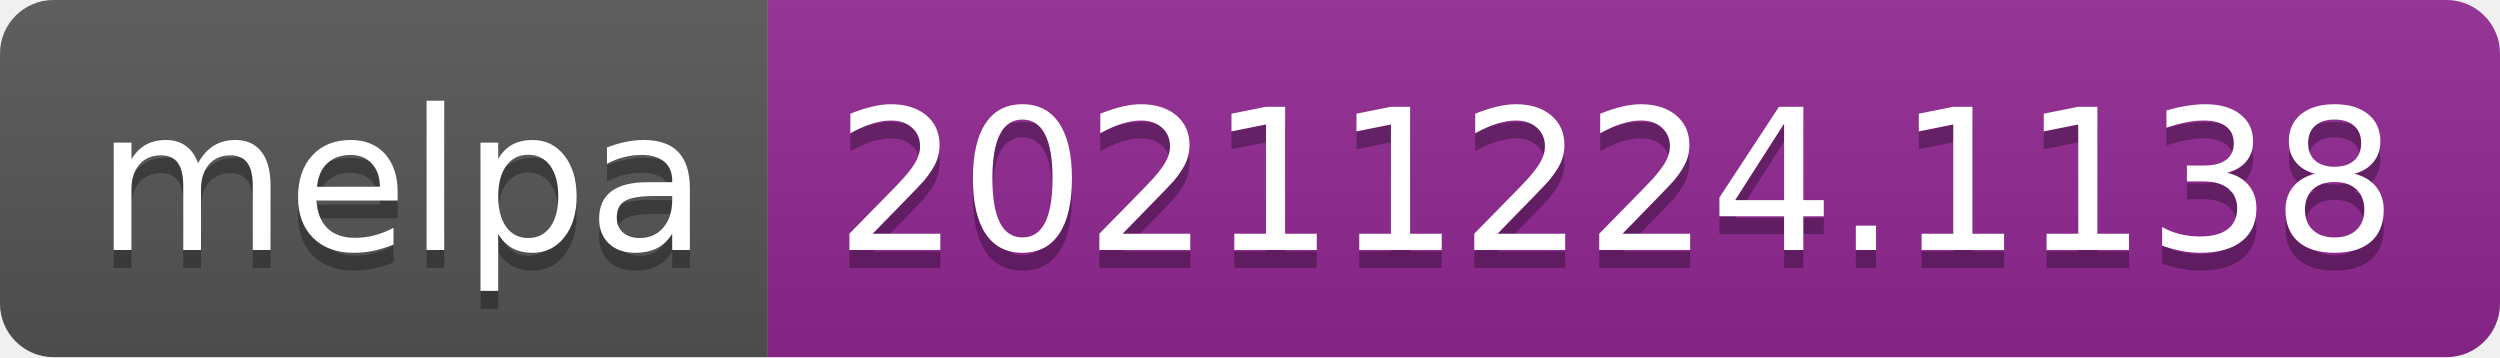
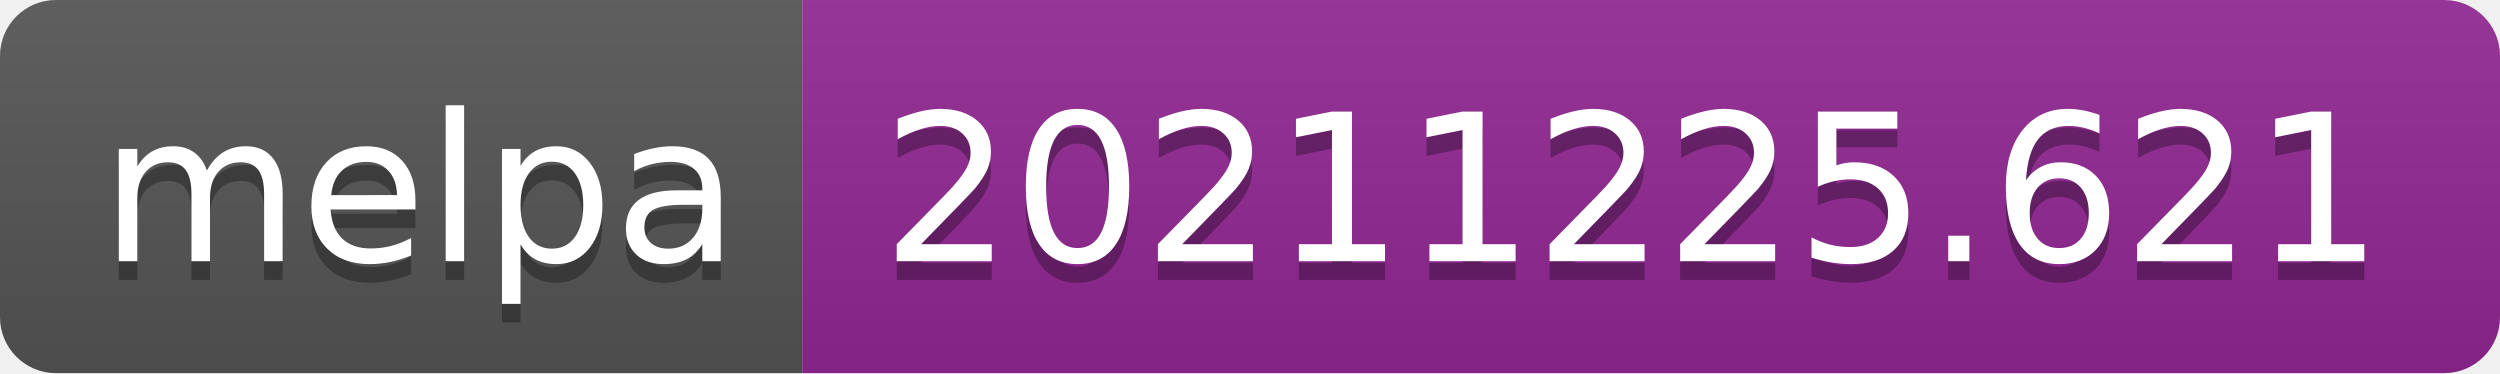
- <svg xmlns="http://www.w3.org/2000/svg" width="140" height="20" role="img" aria-label="melpa: 20211224.1138">
+ <svg xmlns="http://www.w3.org/2000/svg" width="134" height="20" role="img" aria-label="melpa: 20211225.621">
  <linearGradient id="s" x2="0" y2="100%">
    <stop offset="0" stop-color="#bbb" stop-opacity=".1" />
    <stop offset="1" stop-opacity=".1" />
  </linearGradient>
  <clipPath id="r">
-     <rect width="140" height="20" rx="3" fill="#fff" />
+     <rect width="134" height="20" rx="3" fill="#fff" />
  </clipPath>
  <g clip-path="url(#r)">
    <rect width="43" height="20" fill="#555" />
-     <rect x="43" width="97" height="20" fill="#922793" />
-     <rect width="140" height="20" fill="url(#s)" />
+     <rect x="43" width="91" height="20" fill="#922793" />
+     <rect width="134" height="20" fill="url(#s)" />
  </g>
  <g fill="#fff" text-anchor="middle" font-family="Verdana,Geneva,DejaVu Sans,sans-serif" text-rendering="geometricPrecision" font-size="110">
    <text aria-hidden="true" x="225" y="150" fill="#010101" fill-opacity=".3" transform="scale(.1)" textLength="330">melpa</text>
    <text x="225" y="140" transform="scale(.1)" fill="#fff" textLength="330">melpa</text>
-     <text aria-hidden="true" x="905" y="150" fill="#010101" fill-opacity=".3" transform="scale(.1)" textLength="870">20211224.1138</text>
-     <text x="905" y="140" transform="scale(.1)" fill="#fff" textLength="870">20211224.1138</text>
+     <text aria-hidden="true" x="875" y="150" fill="#010101" fill-opacity=".3" transform="scale(.1)" textLength="810">20211225.621</text>
+     <text x="875" y="140" transform="scale(.1)" fill="#fff" textLength="810">20211225.621</text>
  </g>
</svg>
